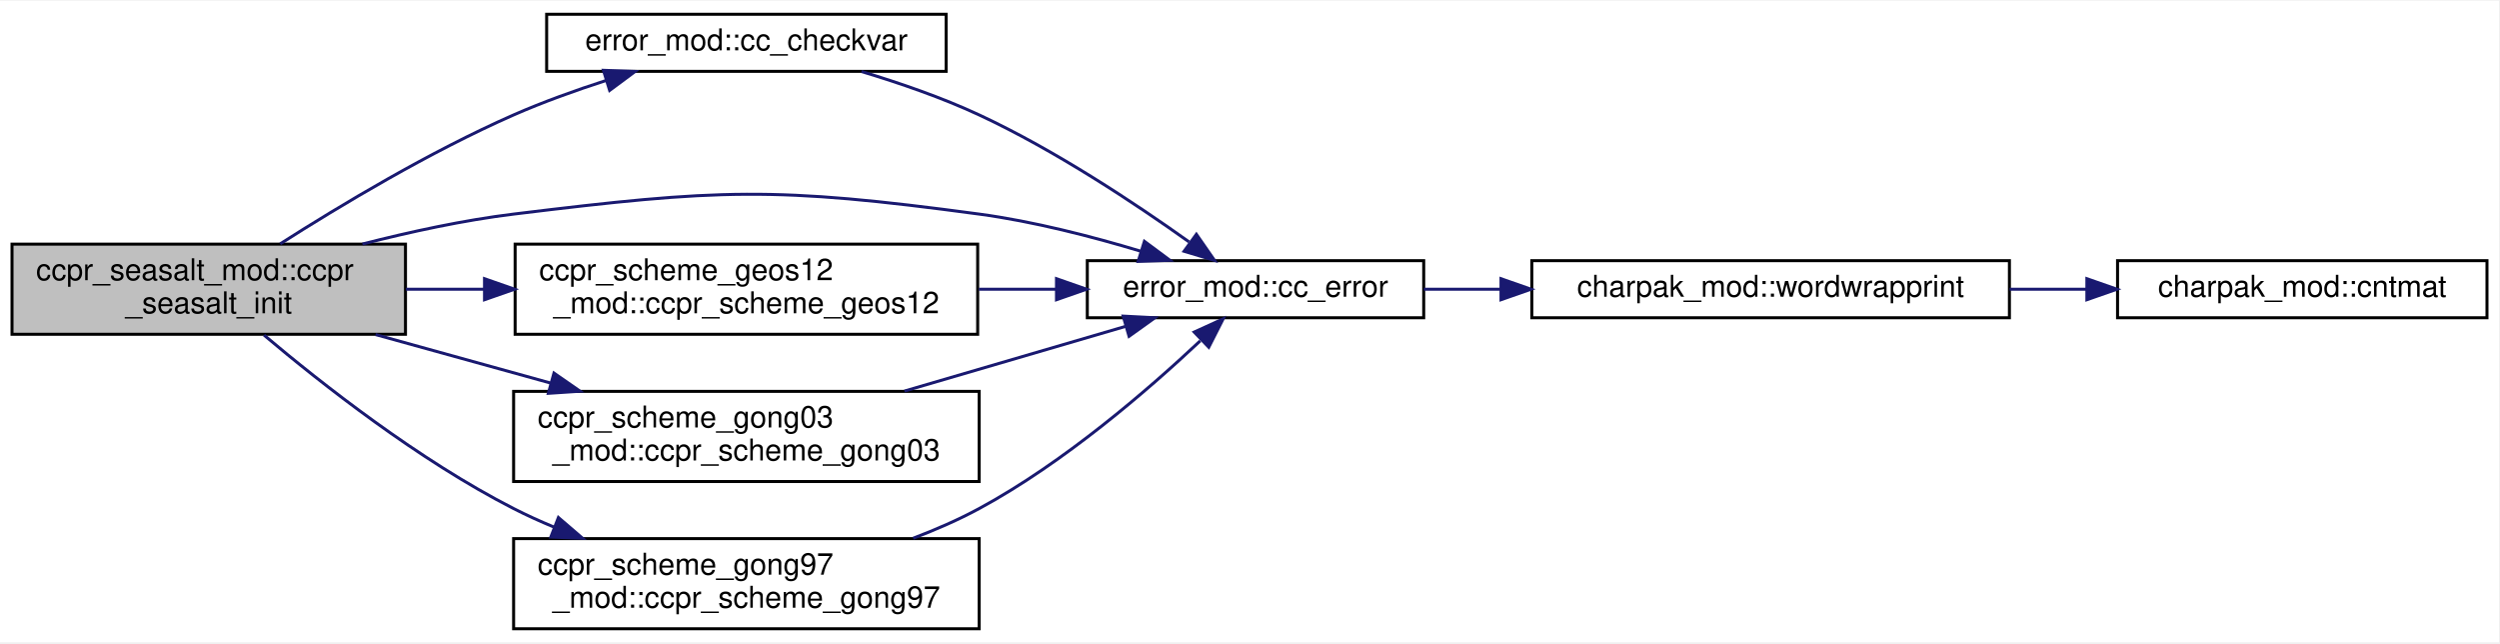
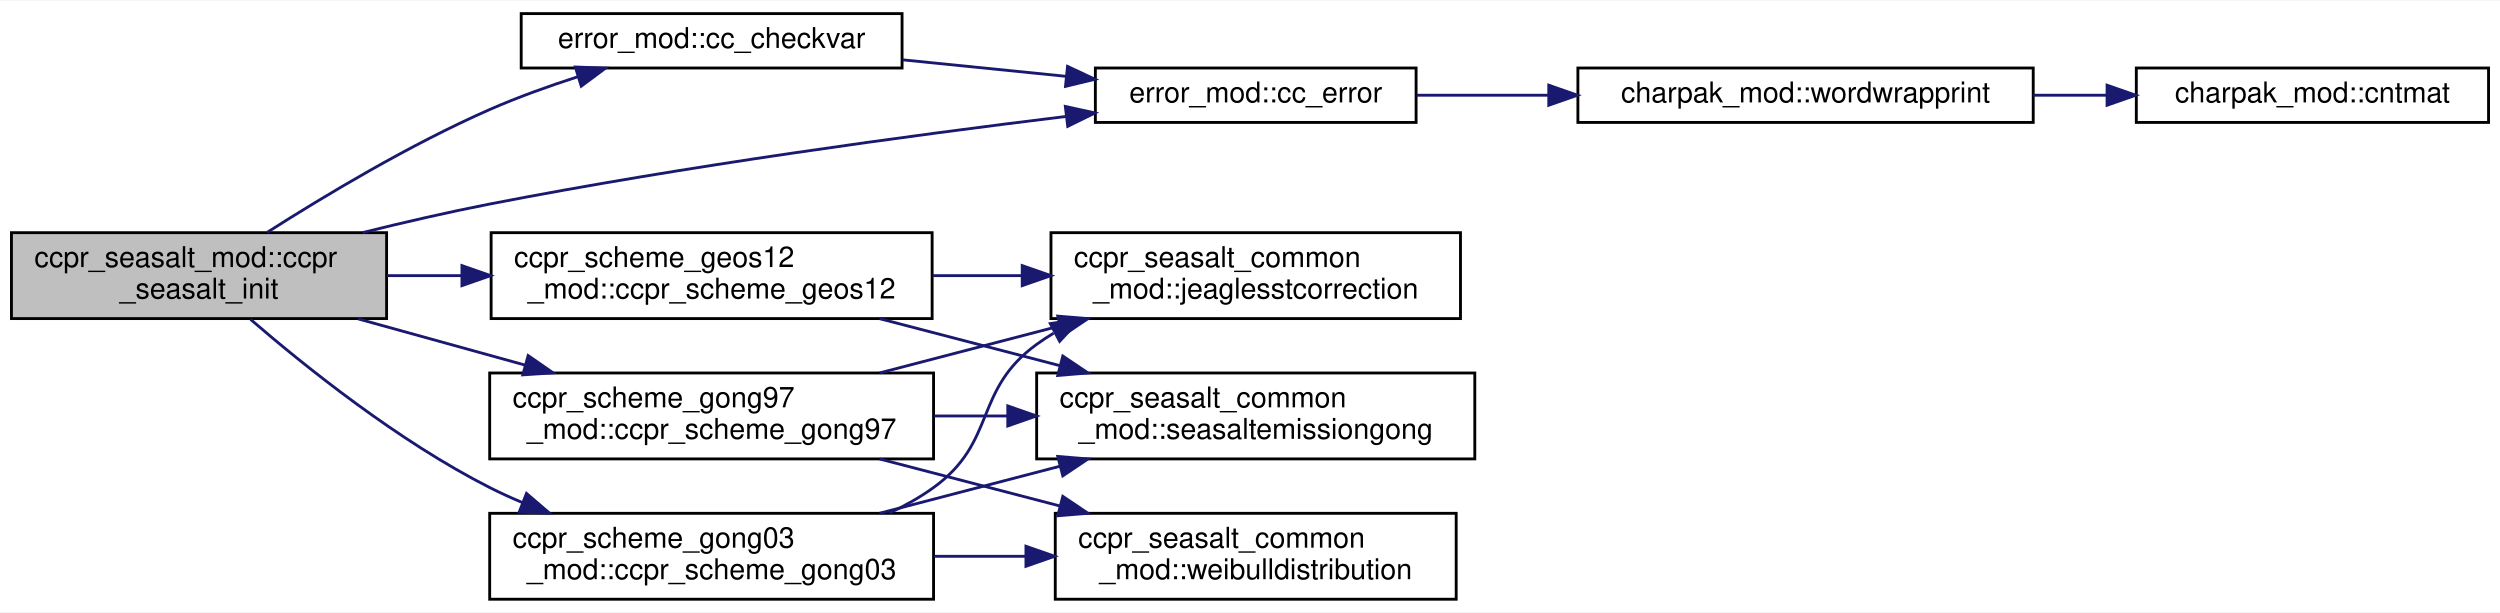
- <svg xmlns="http://www.w3.org/2000/svg" xmlns:xlink="http://www.w3.org/1999/xlink" width="832pt" height="214pt" viewBox="0.00 0.00 832.00 213.50">
+ <svg xmlns="http://www.w3.org/2000/svg" xmlns:xlink="http://www.w3.org/1999/xlink" width="873pt" height="214pt" viewBox="0.00 0.00 873.00 213.50">
  <g id="graph0" class="graph" transform="scale(1 1) rotate(0) translate(4 209.5)">
-     <polygon fill="white" stroke="transparent" points="-4,4 -4,-209.5 828,-209.5 828,4 -4,4" />
+     <polygon fill="white" stroke="transparent" points="-4,4 -4,-209.5 869,-209.5 869,4 -4,4" />
    <g id="node1" class="node">
      <g id="a_node1">
        <a xlink:title="Initialize the CATCHem SeaSalt Process.">
          <polygon fill="#bfbfbf" stroke="black" points="0,-98.5 0,-128.5 131,-128.5 131,-98.5 0,-98.5" />
          <text text-anchor="start" x="8" y="-116.5" font-family="Helvetica,sans-Serif" font-size="10.00">ccpr_seasalt_mod::ccpr</text>
          <text text-anchor="middle" x="65.5" y="-105.5" font-family="Helvetica,sans-Serif" font-size="10.00">_seasalt_init</text>
        </a>
      </g>
    </g>
    <g id="node2" class="node">
      <g id="a_node2">
        <a xlink:href="group__core__modules.html#ga9d9a1354b84c23bc24cd4db6a547d348" target="_top" xlink:title="CC_CheckVar.">
          <polygon fill="white" stroke="black" points="178,-186 178,-205 311,-205 311,-186 178,-186" />
          <text text-anchor="middle" x="244.5" y="-193" font-family="Helvetica,sans-Serif" font-size="10.00">error_mod::cc_checkvar</text>
        </a>
      </g>
    </g>
    <g id="edge1" class="edge">
      <path fill="none" stroke="midnightblue" d="M89.29,-128.6C109.19,-141.29 139.15,-159.27 167,-171.5 176.76,-175.78 187.52,-179.65 197.81,-182.97" />
      <polygon fill="midnightblue" stroke="midnightblue" points="196.9,-186.35 207.48,-185.98 198.97,-179.66 196.9,-186.35" />
    </g>
    <g id="node3" class="node">
      <g id="a_node3">
        <a xlink:href="group__core__modules.html#ga51caf927c8403a431dd55956762ad350" target="_top" xlink:title="CC_Error.">
-           <polygon fill="white" stroke="black" points="358,-104 358,-123 470,-123 470,-104 358,-104" />
-           <text text-anchor="middle" x="414" y="-111" font-family="Helvetica,sans-Serif" font-size="10.00">error_mod::cc_error</text>
+           <polygon fill="white" stroke="black" points="378.5,-167 378.5,-186 490.5,-186 490.5,-167 378.5,-167" />
+           <text text-anchor="middle" x="434.5" y="-174" font-family="Helvetica,sans-Serif" font-size="10.00">error_mod::cc_error</text>
        </a>
      </g>
    </g>
    <g id="edge5" class="edge">
-       <path fill="none" stroke="midnightblue" d="M116.66,-128.53C132.6,-132.61 150.4,-136.47 167,-138.5 235.38,-146.88 253.73,-147.71 322,-138.5 340.02,-136.07 359.51,-131.05 375.82,-126.14" />
-       <polygon fill="midnightblue" stroke="midnightblue" points="377.01,-129.44 385.52,-123.12 374.93,-122.75 377.01,-129.44" />
+       <path fill="none" stroke="midnightblue" d="M122.62,-128.53C137.02,-132.1 152.53,-135.68 167,-138.5 235.19,-151.81 314.06,-162.47 368.21,-169.08" />
+       <polygon fill="midnightblue" stroke="midnightblue" points="368.01,-172.58 378.36,-170.31 368.85,-165.63 368.01,-172.58" />
    </g>
    <g id="node6" class="node">
      <g id="a_node6">
-         <a xlink:href="group__catchem__seasalt__process.html#gaefa204b1f5f6e2740e0149484a2a2854" target="_top" xlink:title="Scheme GEOS2012 Sea Salt Emission scheme.">
+         <a xlink:href="group__catchem__seasalt__process.html#ga219dc79e66afa8191a6e92d4cc39faa5" target="_top" xlink:title="Scheme GEOS2012 Sea Salt Emission scheme.">
          <polygon fill="white" stroke="black" points="167.5,-98.5 167.5,-128.5 321.5,-128.5 321.5,-98.5 167.5,-98.5" />
          <text text-anchor="start" x="175.5" y="-116.5" font-family="Helvetica,sans-Serif" font-size="10.00">ccpr_scheme_geos12</text>
          <text text-anchor="middle" x="244.5" y="-105.5" font-family="Helvetica,sans-Serif" font-size="10.00">_mod::ccpr_scheme_geos12</text>
        </a>
      </g>
    </g>
    <g id="edge6" class="edge">
      <path fill="none" stroke="midnightblue" d="M131.15,-113.5C139.6,-113.5 148.36,-113.5 157.09,-113.5" />
      <polygon fill="midnightblue" stroke="midnightblue" points="157.31,-117 167.31,-113.5 157.31,-110 157.31,-117" />
    </g>
+     <g id="node9" class="node">
+       <g id="a_node9">
+         <a xlink:href="group__catchem__seasalt__process.html#ga6b12277385cd50fdeb6b768eba5a379d" target="_top" xlink:title="Run the Gong Sea Salt Emission scheme.">
+           <polygon fill="white" stroke="black" points="167,-0.5 167,-30.5 322,-30.5 322,-0.5 167,-0.5" />
+           <text text-anchor="start" x="175" y="-18.5" font-family="Helvetica,sans-Serif" font-size="10.00">ccpr_scheme_gong03</text>
+           <text text-anchor="middle" x="244.5" y="-7.5" font-family="Helvetica,sans-Serif" font-size="10.00">_mod::ccpr_scheme_gong03</text>
+         </a>
+       </g>
+     </g>
+     <g id="edge9" class="edge">
+       <path fill="none" stroke="midnightblue" d="M83.48,-98.23C102.58,-81.74 135.11,-55.67 167,-39.5 170.7,-37.62 174.58,-35.86 178.54,-34.2" />
+       <polygon fill="midnightblue" stroke="midnightblue" points="179.85,-37.45 187.89,-30.55 177.3,-30.93 179.85,-37.45" />
+     </g>
+     <g id="node11" class="node">
+       <g id="a_node11">
+         <a xlink:href="group__catchem__seasalt__process.html#gabbe0667d0c1f074ded89b95181c3560d" target="_top" xlink:title="Run the Gong97 Sea Salt Emission scheme.">
+           <polygon fill="white" stroke="black" points="167,-49.5 167,-79.5 322,-79.5 322,-49.5 167,-49.5" />
+           <text text-anchor="start" x="175" y="-67.5" font-family="Helvetica,sans-Serif" font-size="10.00">ccpr_scheme_gong97</text>
+           <text text-anchor="middle" x="244.5" y="-56.5" font-family="Helvetica,sans-Serif" font-size="10.00">_mod::ccpr_scheme_gong97</text>
+         </a>
+       </g>
+     </g>
+     <g id="edge13" class="edge">
+       <path fill="none" stroke="midnightblue" d="M121.05,-98.4C139.47,-93.3 160.21,-87.56 179.31,-82.27" />
+       <polygon fill="midnightblue" stroke="midnightblue" points="180.43,-85.59 189.13,-79.55 178.56,-78.85 180.43,-85.59" />
+     </g>
+     <g id="edge2" class="edge">
+       <path fill="none" stroke="midnightblue" d="M311.25,-188.85C329.75,-186.99 349.85,-184.95 368.31,-183.09" />
+       <polygon fill="midnightblue" stroke="midnightblue" points="368.78,-186.56 378.38,-182.07 368.07,-179.59 368.78,-186.56" />
+     </g>
+     <g id="node4" class="node">
+       <g id="a_node4">
+         <a xlink:href="group__core__modules.html#ga3890886a8d25cb4253fe2706c44e6e78" target="_top" xlink:title="Print a string in multiple lines.">
+           <polygon fill="white" stroke="black" points="547,-167 547,-186 706,-186 706,-167 547,-167" />
+           <text text-anchor="middle" x="626.5" y="-174" font-family="Helvetica,sans-Serif" font-size="10.00">charpak_mod::wordwrapprint</text>
+         </a>
+       </g>
+     </g>
+     <g id="edge3" class="edge">
+       <path fill="none" stroke="midnightblue" d="M490.71,-176.5C505.09,-176.5 520.96,-176.5 536.6,-176.5" />
+       <polygon fill="midnightblue" stroke="midnightblue" points="536.83,-180 546.83,-176.5 536.83,-173 536.83,-180" />
+     </g>
+     <g id="node5" class="node">
+       <g id="a_node5">
+         <a xlink:href="group__core__modules.html#ga36b722fb300c543f0eb910116bb28973" target="_top" xlink:title="Count the number of times a character appears in a string.">
+           <polygon fill="white" stroke="black" points="742,-167 742,-186 865,-186 865,-167 742,-167" />
+           <text text-anchor="middle" x="803.5" y="-174" font-family="Helvetica,sans-Serif" font-size="10.00">charpak_mod::cntmat</text>
+         </a>
+       </g>
+     </g>
+     <g id="edge4" class="edge">
+       <path fill="none" stroke="midnightblue" d="M706.04,-176.5C714.57,-176.5 723.21,-176.5 731.64,-176.5" />
+       <polygon fill="midnightblue" stroke="midnightblue" points="731.79,-180 741.79,-176.5 731.79,-173 731.79,-180" />
+     </g>
    <g id="node7" class="node">
      <g id="a_node7">
-         <a xlink:href="group__catchem__seasalt__process.html#ga88b0fdefeef9a317dbfa3b9ceeb5d2e9" target="_top" xlink:title="Run the Ginoux windblown dust emission scheme.">
-           <polygon fill="white" stroke="black" points="167,-49.5 167,-79.5 322,-79.5 322,-49.5 167,-49.5" />
-           <text text-anchor="start" x="175" y="-67.5" font-family="Helvetica,sans-Serif" font-size="10.00">ccpr_scheme_gong03</text>
-           <text text-anchor="middle" x="244.5" y="-56.5" font-family="Helvetica,sans-Serif" font-size="10.00">_mod::ccpr_scheme_gong03</text>
+         <a xlink:href="group__catchem__seasalt__process.html#ga275eee2242132e3c0e6b39aeab71ab55" target="_top" xlink:title="Jeagle et al. 2012 SST correction.">
+           <polygon fill="white" stroke="black" points="363,-98.5 363,-128.5 506,-128.5 506,-98.5 363,-98.5" />
+           <text text-anchor="start" x="371" y="-116.5" font-family="Helvetica,sans-Serif" font-size="10.00">ccpr_seasalt_common</text>
+           <text text-anchor="middle" x="434.5" y="-105.5" font-family="Helvetica,sans-Serif" font-size="10.00">_mod::jeaglesstcorrection</text>
+         </a>
+       </g>
+     </g>
+     <g id="edge7" class="edge">
+       <path fill="none" stroke="midnightblue" d="M321.7,-113.5C331.93,-113.5 342.45,-113.5 352.75,-113.5" />
+       <polygon fill="midnightblue" stroke="midnightblue" points="352.96,-117 362.96,-113.5 352.96,-110 352.96,-117" />
+     </g>
+     <g id="node8" class="node">
+       <g id="a_node8">
+         <a xlink:href="group__catchem__seasalt__process.html#gae88d813a03a04ba38a4bd900773d8064" target="_top" xlink:title="Function to compute sea salt emissions following the Gong style parameterization.">
+           <polygon fill="white" stroke="black" points="358,-49.5 358,-79.5 511,-79.5 511,-49.5 358,-49.5" />
+           <text text-anchor="start" x="366" y="-67.5" font-family="Helvetica,sans-Serif" font-size="10.00">ccpr_seasalt_common</text>
+           <text text-anchor="middle" x="434.5" y="-56.5" font-family="Helvetica,sans-Serif" font-size="10.00">_mod::seasaltemissiongong</text>
        </a>
      </g>
    </g>
    <g id="edge8" class="edge">
-       <path fill="none" stroke="midnightblue" d="M121.05,-98.4C139.47,-93.3 160.21,-87.56 179.31,-82.27" />
-       <polygon fill="midnightblue" stroke="midnightblue" points="180.43,-85.59 189.13,-79.55 178.56,-78.85 180.43,-85.59" />
+       <path fill="none" stroke="midnightblue" d="M303.18,-98.47C323.03,-93.29 345.44,-87.45 366,-82.09" />
+       <polygon fill="midnightblue" stroke="midnightblue" points="367.13,-85.42 375.93,-79.51 365.37,-78.64 367.13,-85.42" />
    </g>
-     <g id="node8" class="node">
-       <g id="a_node8">
-         <a xlink:href="group__catchem__seasalt__process.html#ga76f44c0afb22ac85478b10cadad934d7" target="_top" xlink:title="Run the Ginoux windblown dust emission scheme.">
-           <polygon fill="white" stroke="black" points="167,-0.5 167,-30.5 322,-30.5 322,-0.5 167,-0.5" />
-           <text text-anchor="start" x="175" y="-18.5" font-family="Helvetica,sans-Serif" font-size="10.00">ccpr_scheme_gong97</text>
-           <text text-anchor="middle" x="244.5" y="-7.5" font-family="Helvetica,sans-Serif" font-size="10.00">_mod::ccpr_scheme_gong97</text>
+     <g id="edge10" class="edge">
+       <path fill="none" stroke="midnightblue" d="M306.56,-30.6C312.02,-33.13 317.26,-36.08 322,-39.5 344.2,-55.53 335.83,-73.43 358,-89.5 359.9,-90.88 361.88,-92.18 363.93,-93.41" />
+       <polygon fill="midnightblue" stroke="midnightblue" points="362.76,-96.75 373.23,-98.33 366.03,-90.56 362.76,-96.75" />
+     </g>
+     <g id="edge11" class="edge">
+       <path fill="none" stroke="midnightblue" d="M303.18,-30.53C323.03,-35.71 345.44,-41.55 366,-46.91" />
+       <polygon fill="midnightblue" stroke="midnightblue" points="365.37,-50.36 375.93,-49.49 367.13,-43.58 365.37,-50.36" />
+     </g>
+     <g id="node10" class="node">
+       <g id="a_node10">
+         <a xlink:href="group__catchem__seasalt__process.html#gaf4e9c720d3143836adb1a5fcf0fe011f" target="_top" xlink:title="Calculate the weibull distribution for 10m wind speed (u10, v10)">
+           <polygon fill="white" stroke="black" points="364.5,-0.5 364.5,-30.5 504.5,-30.5 504.5,-0.5 364.5,-0.5" />
+           <text text-anchor="start" x="372.5" y="-18.5" font-family="Helvetica,sans-Serif" font-size="10.00">ccpr_seasalt_common</text>
+           <text text-anchor="middle" x="434.5" y="-7.5" font-family="Helvetica,sans-Serif" font-size="10.00">_mod::weibulldistribution</text>
        </a>
      </g>
    </g>
-     <g id="edge10" class="edge">
-       <path fill="none" stroke="midnightblue" d="M83.91,-98.22C103.11,-82.02 135.5,-56.58 167,-40.5 171.29,-38.31 175.8,-36.26 180.41,-34.35" />
-       <polygon fill="midnightblue" stroke="midnightblue" points="181.91,-37.52 189.95,-30.62 179.37,-31 181.91,-37.52" />
+     <g id="edge12" class="edge">
+       <path fill="none" stroke="midnightblue" d="M322.24,-15.5C332.78,-15.5 343.62,-15.5 354.21,-15.5" />
+       <polygon fill="midnightblue" stroke="midnightblue" points="354.26,-19 364.26,-15.5 354.26,-12 354.26,-19" />
    </g>
-     <g id="edge2" class="edge">
-       <path fill="none" stroke="midnightblue" d="M282.82,-185.94C295.52,-182.12 309.63,-177.26 322,-171.5 347.31,-159.72 373.99,-142 391.87,-129.25" />
-       <polygon fill="midnightblue" stroke="midnightblue" points="394.32,-131.79 400.36,-123.09 390.21,-126.13 394.32,-131.79" />
+     <g id="edge14" class="edge">
+       <path fill="none" stroke="midnightblue" d="M303.18,-79.53C323.03,-84.71 345.44,-90.55 366,-95.91" />
+       <polygon fill="midnightblue" stroke="midnightblue" points="365.37,-99.36 375.93,-98.49 367.13,-92.58 365.37,-99.36" />
    </g>
-     <g id="node4" class="node">
-       <g id="a_node4">
-         <a xlink:href="group__core__modules.html#ga3890886a8d25cb4253fe2706c44e6e78" target="_top" xlink:title="Print a string in multiple lines.">
-           <polygon fill="white" stroke="black" points="506,-104 506,-123 665,-123 665,-104 506,-104" />
-           <text text-anchor="middle" x="585.5" y="-111" font-family="Helvetica,sans-Serif" font-size="10.00">charpak_mod::wordwrapprint</text>
-         </a>
-       </g>
+     <g id="edge15" class="edge">
+       <path fill="none" stroke="midnightblue" d="M322.24,-64.5C330.61,-64.5 339.17,-64.5 347.65,-64.5" />
+       <polygon fill="midnightblue" stroke="midnightblue" points="347.92,-68 357.92,-64.5 347.92,-61 347.92,-68" />
    </g>
-     <g id="edge3" class="edge">
-       <path fill="none" stroke="midnightblue" d="M470.03,-113.5C478.23,-113.5 486.85,-113.5 495.54,-113.5" />
-       <polygon fill="midnightblue" stroke="midnightblue" points="495.73,-117 505.73,-113.5 495.73,-110 495.73,-117" />
-     </g>
-     <g id="node5" class="node">
-       <g id="a_node5">
-         <a xlink:href="group__core__modules.html#ga36b722fb300c543f0eb910116bb28973" target="_top" xlink:title="Count the number of times a character appears in a string.">
-           <polygon fill="white" stroke="black" points="701,-104 701,-123 824,-123 824,-104 701,-104" />
-           <text text-anchor="middle" x="762.5" y="-111" font-family="Helvetica,sans-Serif" font-size="10.00">charpak_mod::cntmat</text>
-         </a>
-       </g>
-     </g>
-     <g id="edge4" class="edge">
-       <path fill="none" stroke="midnightblue" d="M665.04,-113.5C673.57,-113.5 682.21,-113.5 690.64,-113.5" />
-       <polygon fill="midnightblue" stroke="midnightblue" points="690.79,-117 700.79,-113.5 690.79,-110 690.79,-117" />
-     </g>
-     <g id="edge7" class="edge">
-       <path fill="none" stroke="midnightblue" d="M321.9,-113.5C330.49,-113.5 339.18,-113.5 347.61,-113.5" />
-       <polygon fill="midnightblue" stroke="midnightblue" points="347.74,-117 357.74,-113.5 347.74,-110 347.74,-117" />
-     </g>
-     <g id="edge9" class="edge">
-       <path fill="none" stroke="midnightblue" d="M297.12,-79.6C320.71,-86.5 348.31,-94.58 370.66,-101.11" />
-       <polygon fill="midnightblue" stroke="midnightblue" points="369.94,-104.55 380.52,-104 371.9,-97.83 369.94,-104.55" />
-     </g>
-     <g id="edge11" class="edge">
-       <path fill="none" stroke="midnightblue" d="M300.02,-30.62C307.59,-33.49 315.12,-36.78 322,-40.5 350.17,-55.74 378.26,-80.01 395.62,-96.33" />
-       <polygon fill="midnightblue" stroke="midnightblue" points="393.59,-99.24 403.23,-103.63 398.44,-94.19 393.59,-99.24" />
+     <g id="edge16" class="edge">
+       <path fill="none" stroke="midnightblue" d="M303.18,-49.47C323.03,-44.29 345.44,-38.45 366,-33.09" />
+       <polygon fill="midnightblue" stroke="midnightblue" points="367.13,-36.42 375.93,-30.51 365.37,-29.64 367.13,-36.42" />
    </g>
  </g>
</svg>
